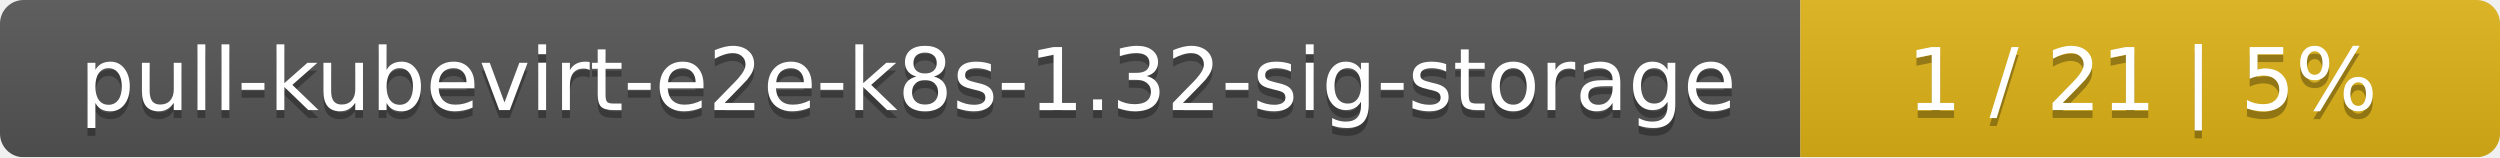
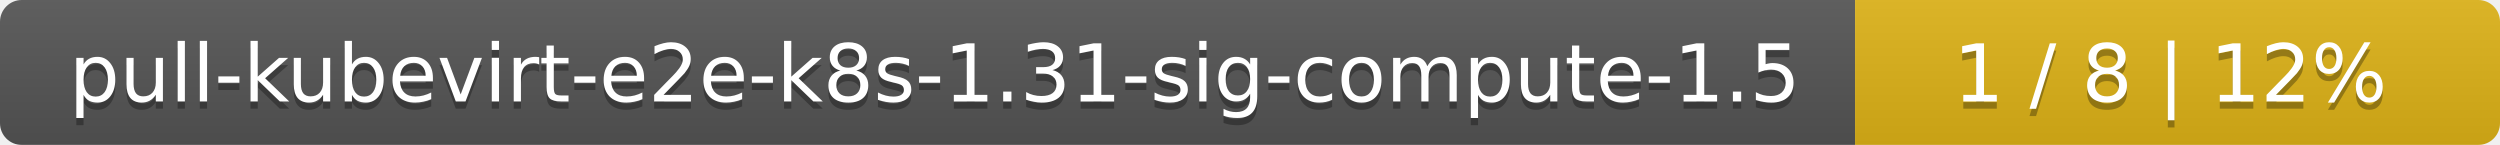
- <svg xmlns="http://www.w3.org/2000/svg" width="318" height="20">
+ <svg xmlns="http://www.w3.org/2000/svg" width="345" height="20">
  <linearGradient id="smooth" x2="0" y2="100%">
    <stop offset="0" stop-color="#bbb" stop-opacity=".1" />
    <stop offset="1" stop-opacity=".1" />
  </linearGradient>
  <mask id="round">
-     <rect width="318" height="20" rx="3" fill="#fff" />
+     <rect width="345" height="20" rx="3" fill="#fff" />
  </mask>
  <g mask="url(#round)">
-     <rect width="229" height="20" fill="#555" />
-     <rect x="229" width="89" height="20" fill="#dfb317" />
-     <rect width="318" height="20" fill="url(#smooth)" />
+     <rect width="256" height="20" fill="#555" />
+     <rect x="256" width="89" height="20" fill="#dfb317" />
+     <rect width="345" height="20" fill="url(#smooth)" />
  </g>
  <g fill="#fff" text-anchor="middle" font-family="DejaVu Sans,Verdana,Geneva,sans-serif" font-size="11">
-     <text x="115.5" y="15" fill="#010101" fill-opacity=".3">pull-kubevirt-e2e-k8s-1.32-sig-storage</text>
-     <text x="115.5" y="14">pull-kubevirt-e2e-k8s-1.32-sig-storage</text>
-     <text x="272.5" y="15" fill="#010101" fill-opacity=".3">1 / 21    |    5%</text>
-     <text x="272.5" y="14">1 / 21    |    5%</text>
+     <text x="129" y="15" fill="#010101" fill-opacity=".3">pull-kubevirt-e2e-k8s-1.31-sig-compute-1.5</text>
+     <text x="129" y="14">pull-kubevirt-e2e-k8s-1.31-sig-compute-1.5</text>
+     <text x="299.5" y="15" fill="#010101" fill-opacity=".3">1 / 8    |    12%</text>
+     <text x="299.5" y="14">1 / 8    |    12%</text>
  </g>
</svg>
